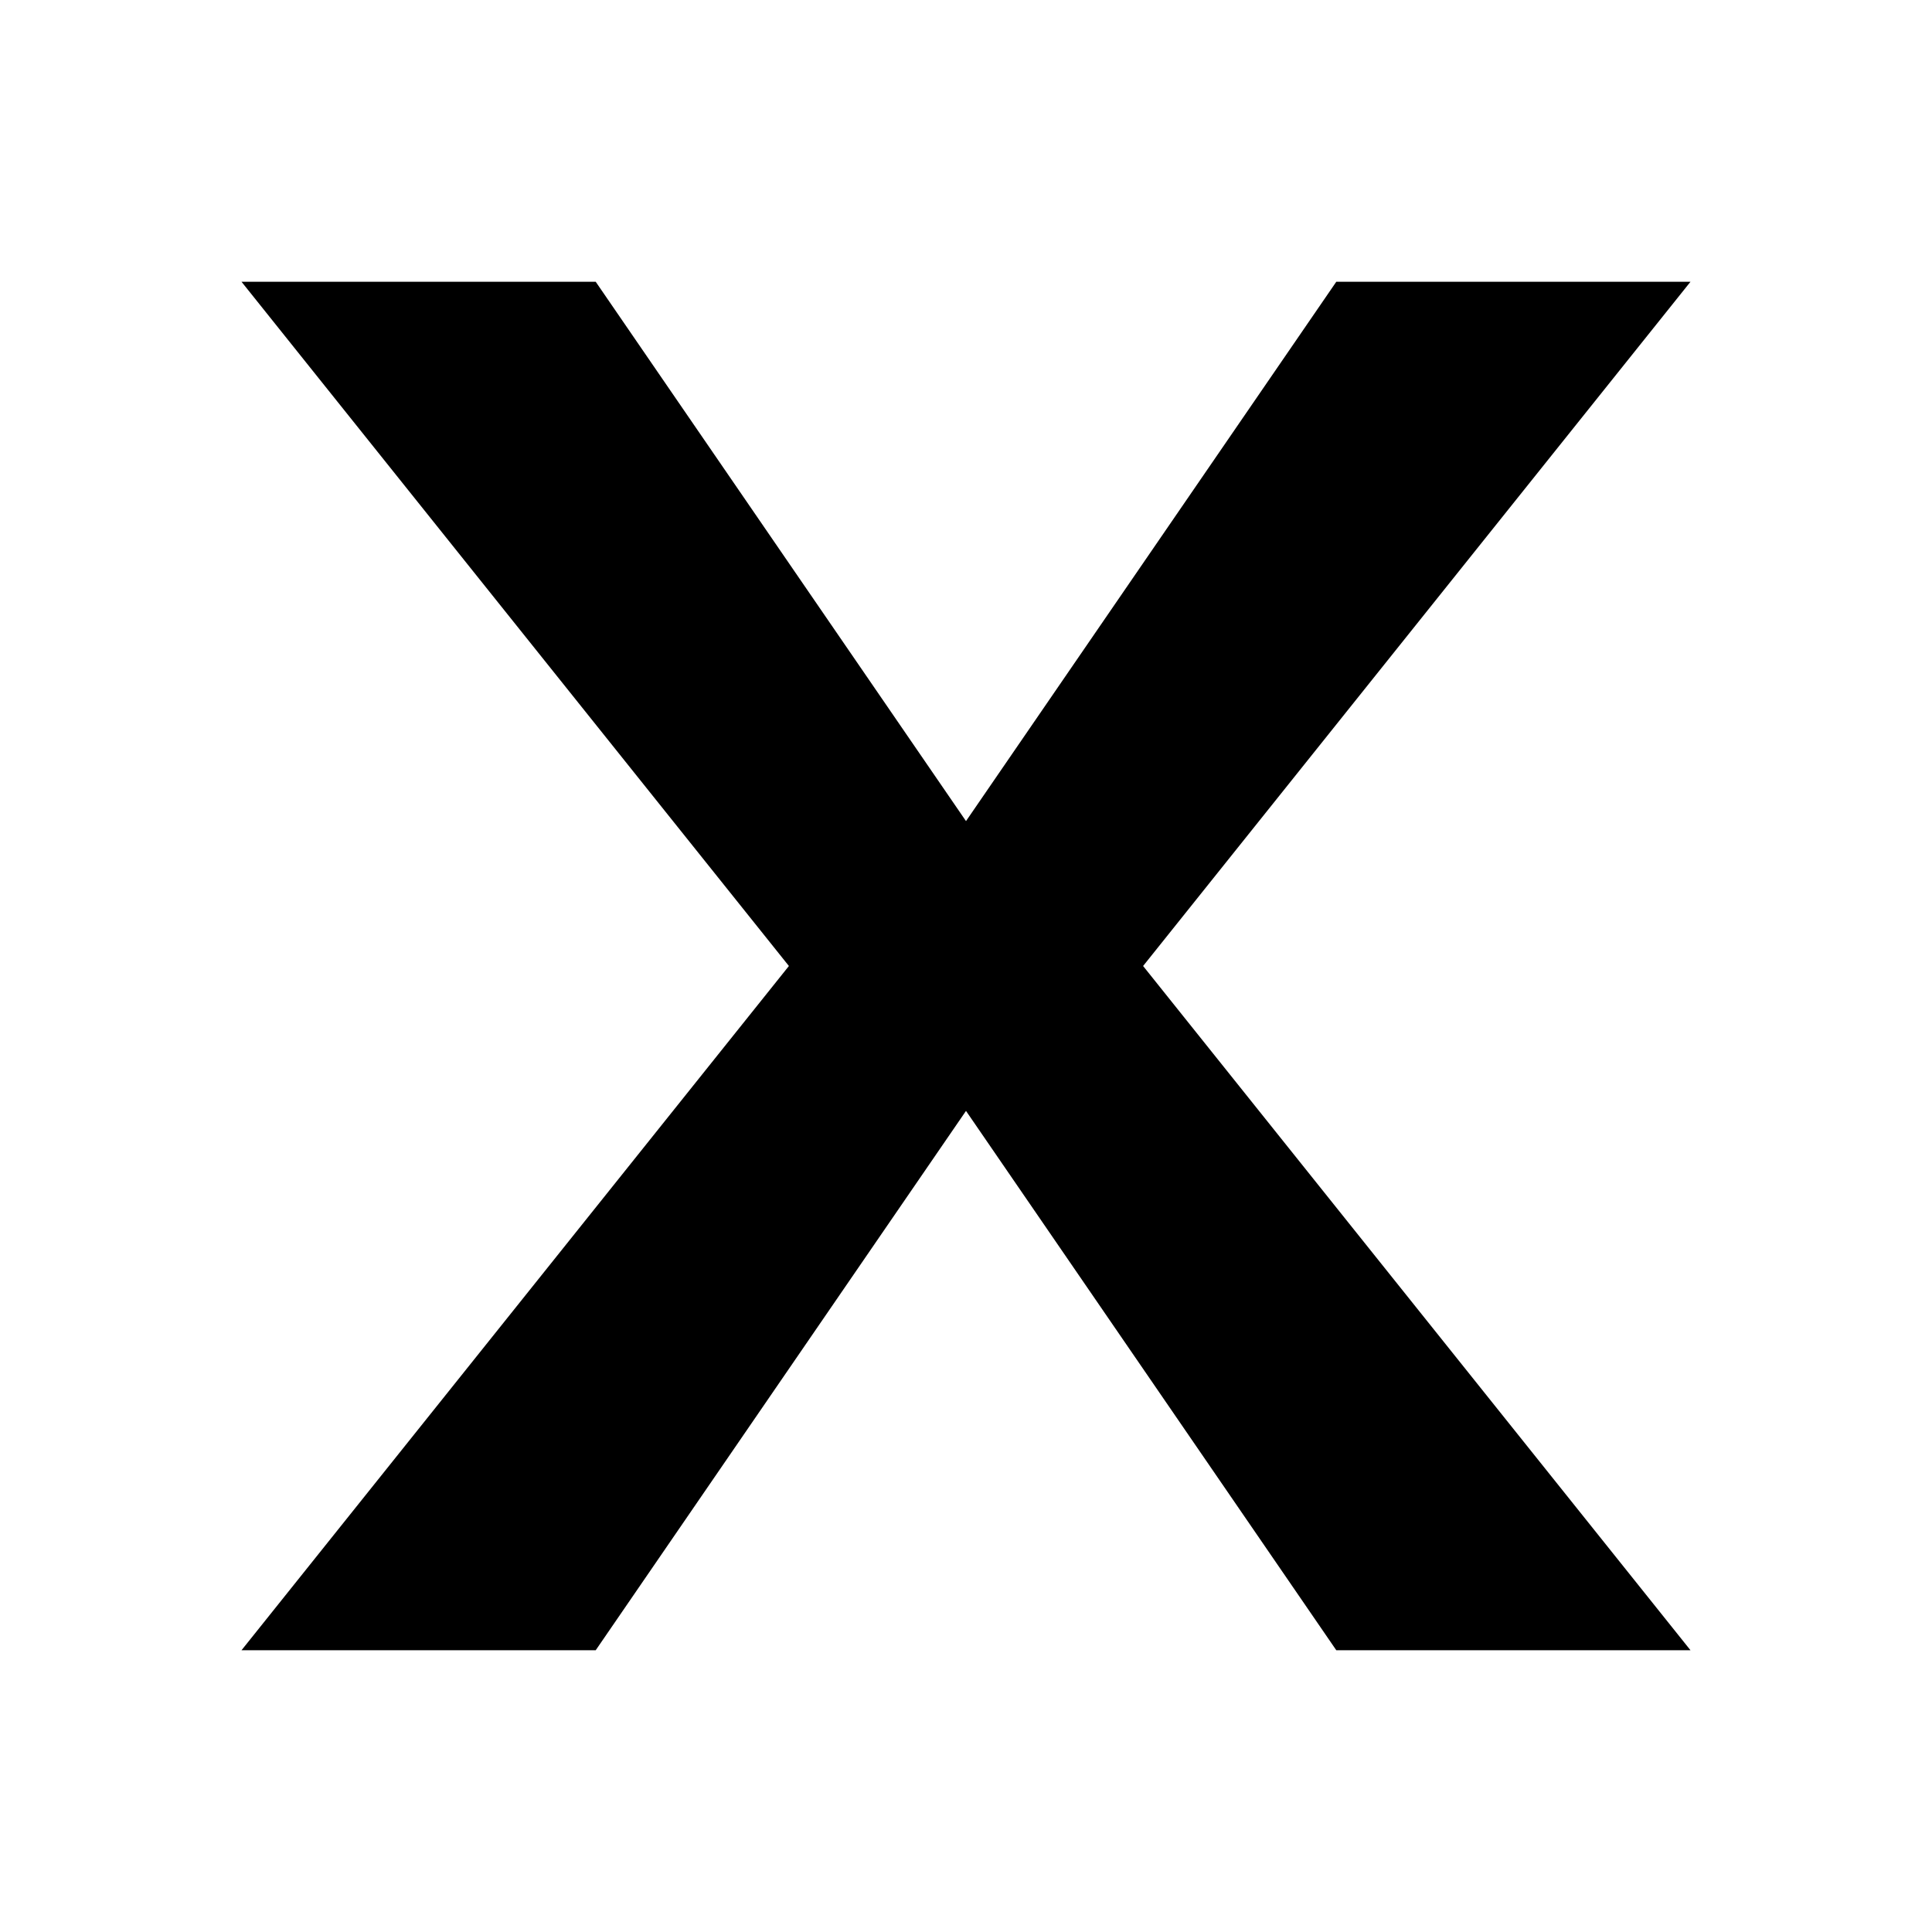
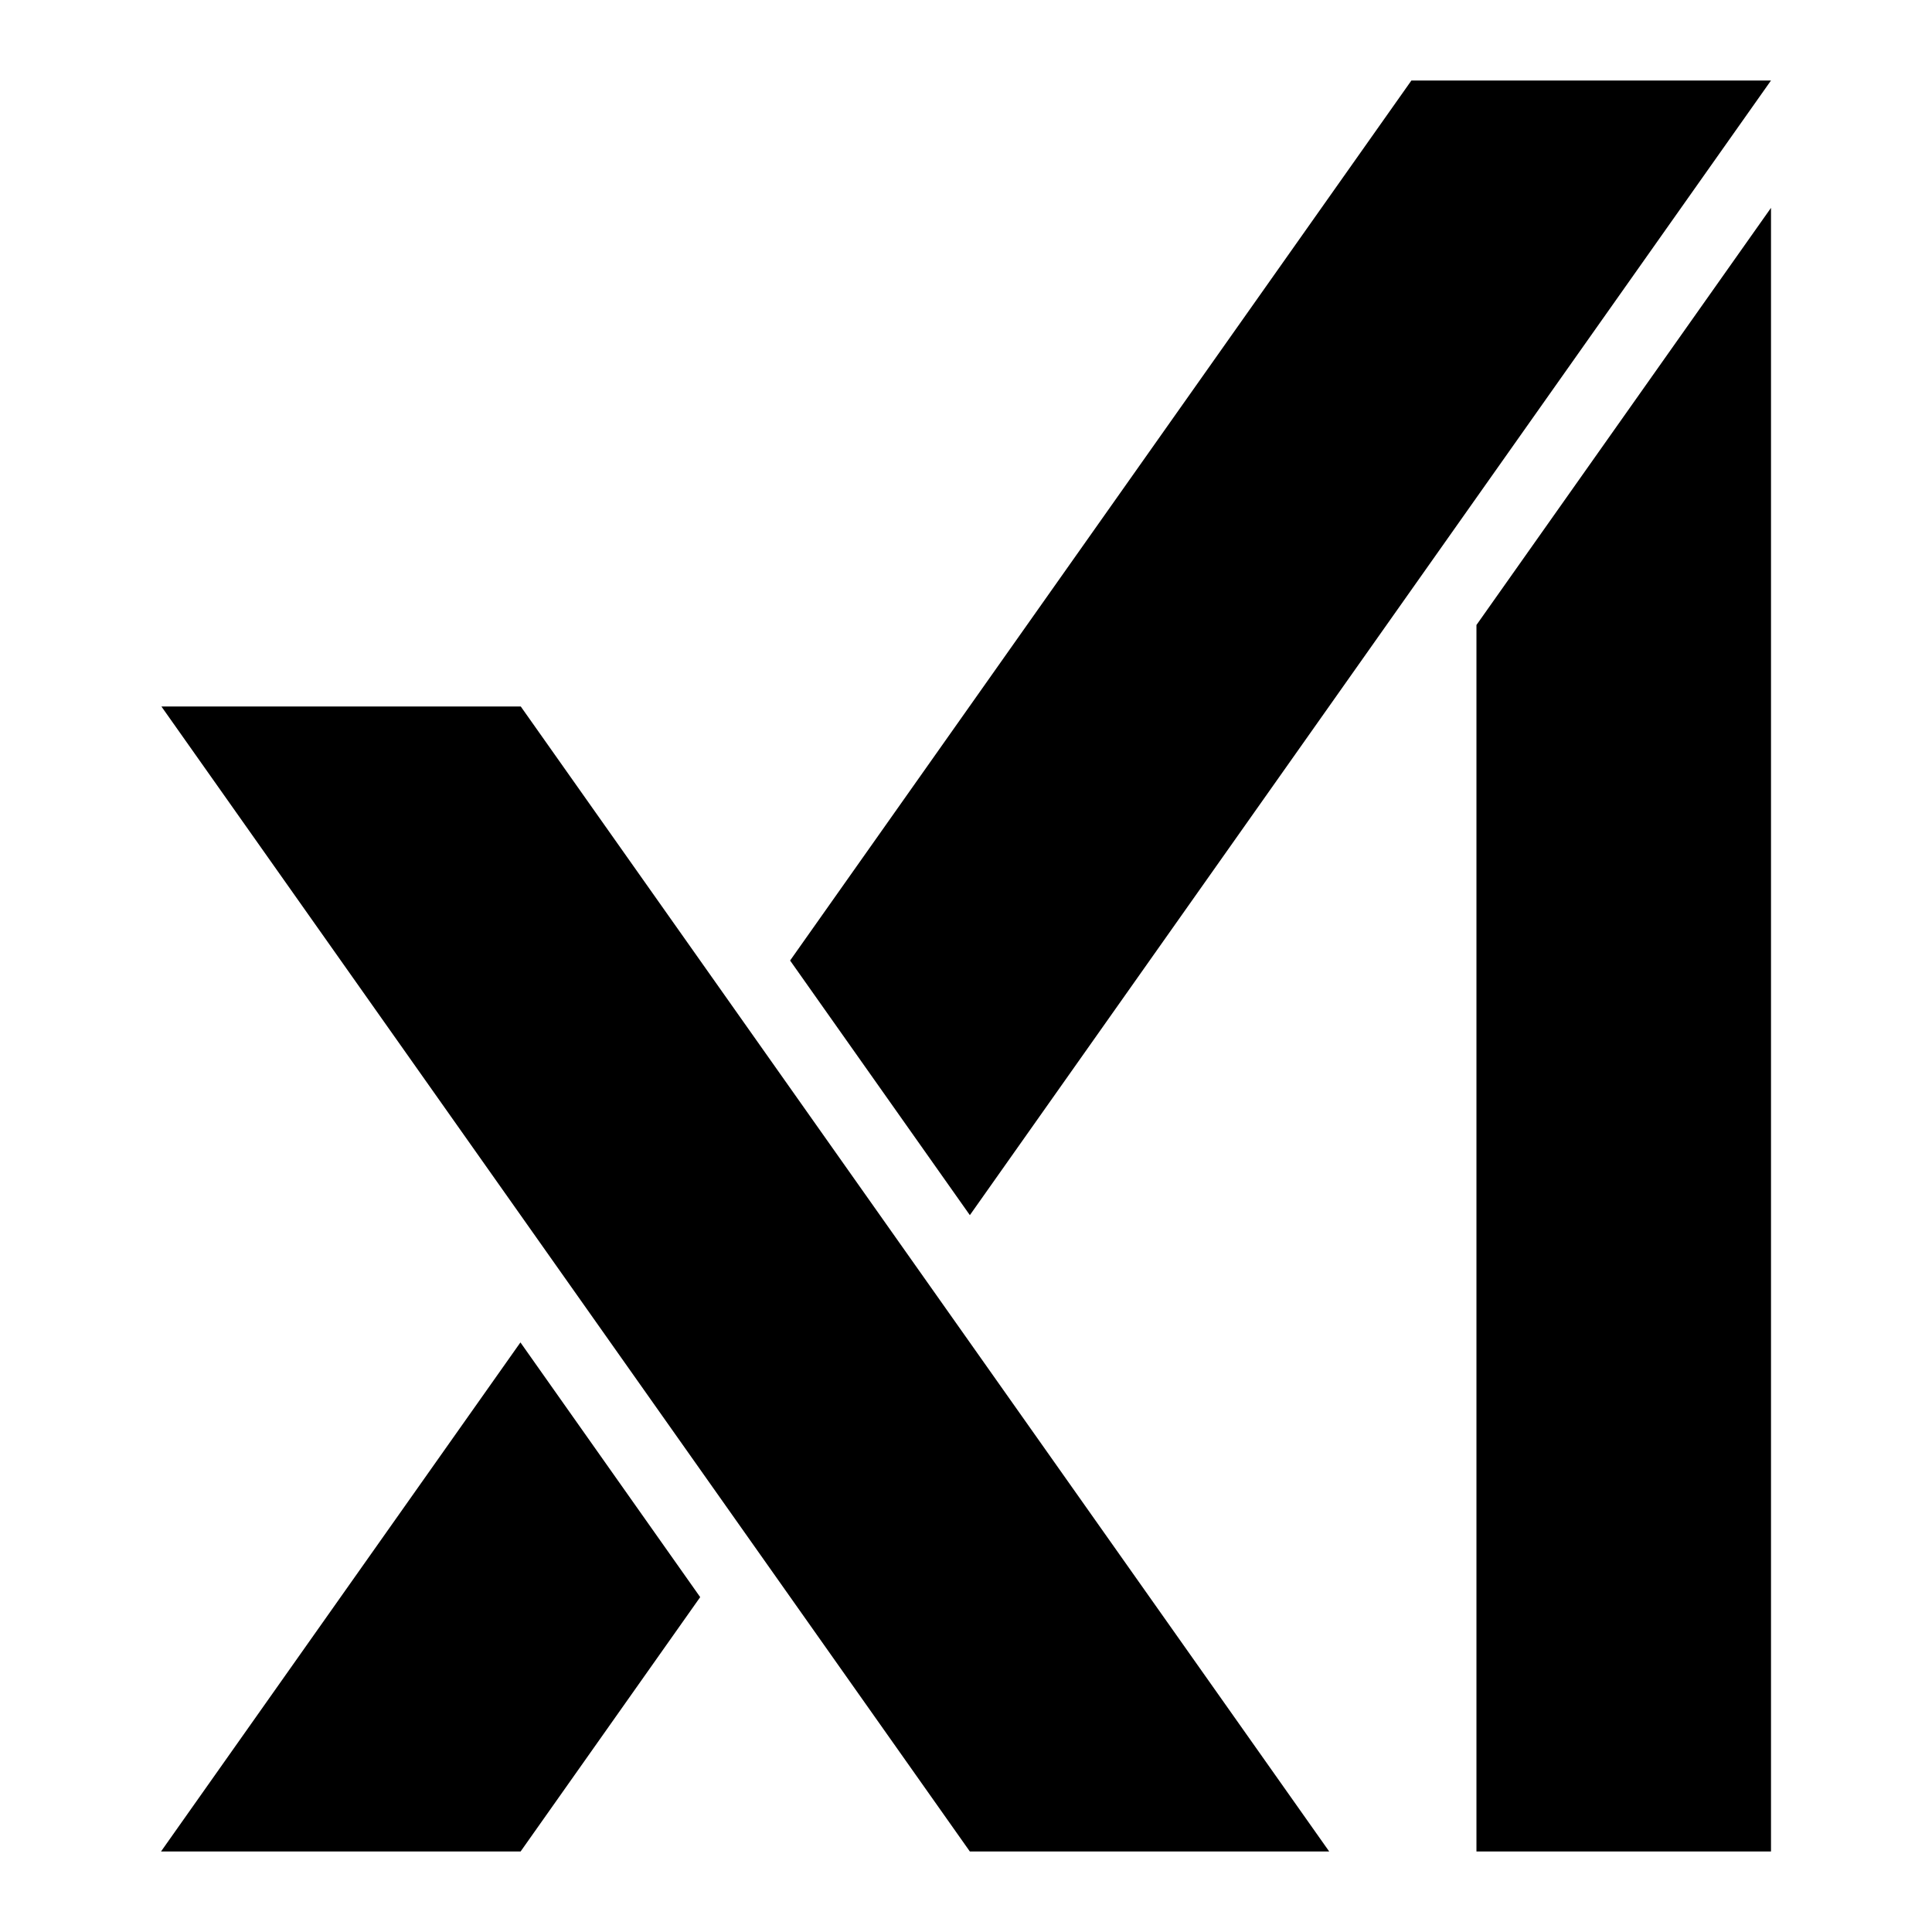
- <svg xmlns="http://www.w3.org/2000/svg" viewBox="0 0 24 24">
-   <path fill="#000" d="M3 3.5h4.4L12 10.2 16.6 3.5H21L14.2 12 21 20.5h-4.4L12 13.8 7.4 20.5H3L9.8 12 3 3.5z" />
+ <svg xmlns="http://www.w3.org/2000/svg" viewBox="0 0 24 24" fill="#000" fill-rule="evenodd">
+   <path d="M6.469 8.776L16.512 23h-4.464L2.005 8.776H6.47zm-.004 7.9l2.233 3.164L6.467 23H2l4.465-6.324zM22 2.582V23h-3.659V7.764L22 2.582zM22 1l-9.952 14.095-2.233-3.163L17.533 1H22z" />
</svg>
